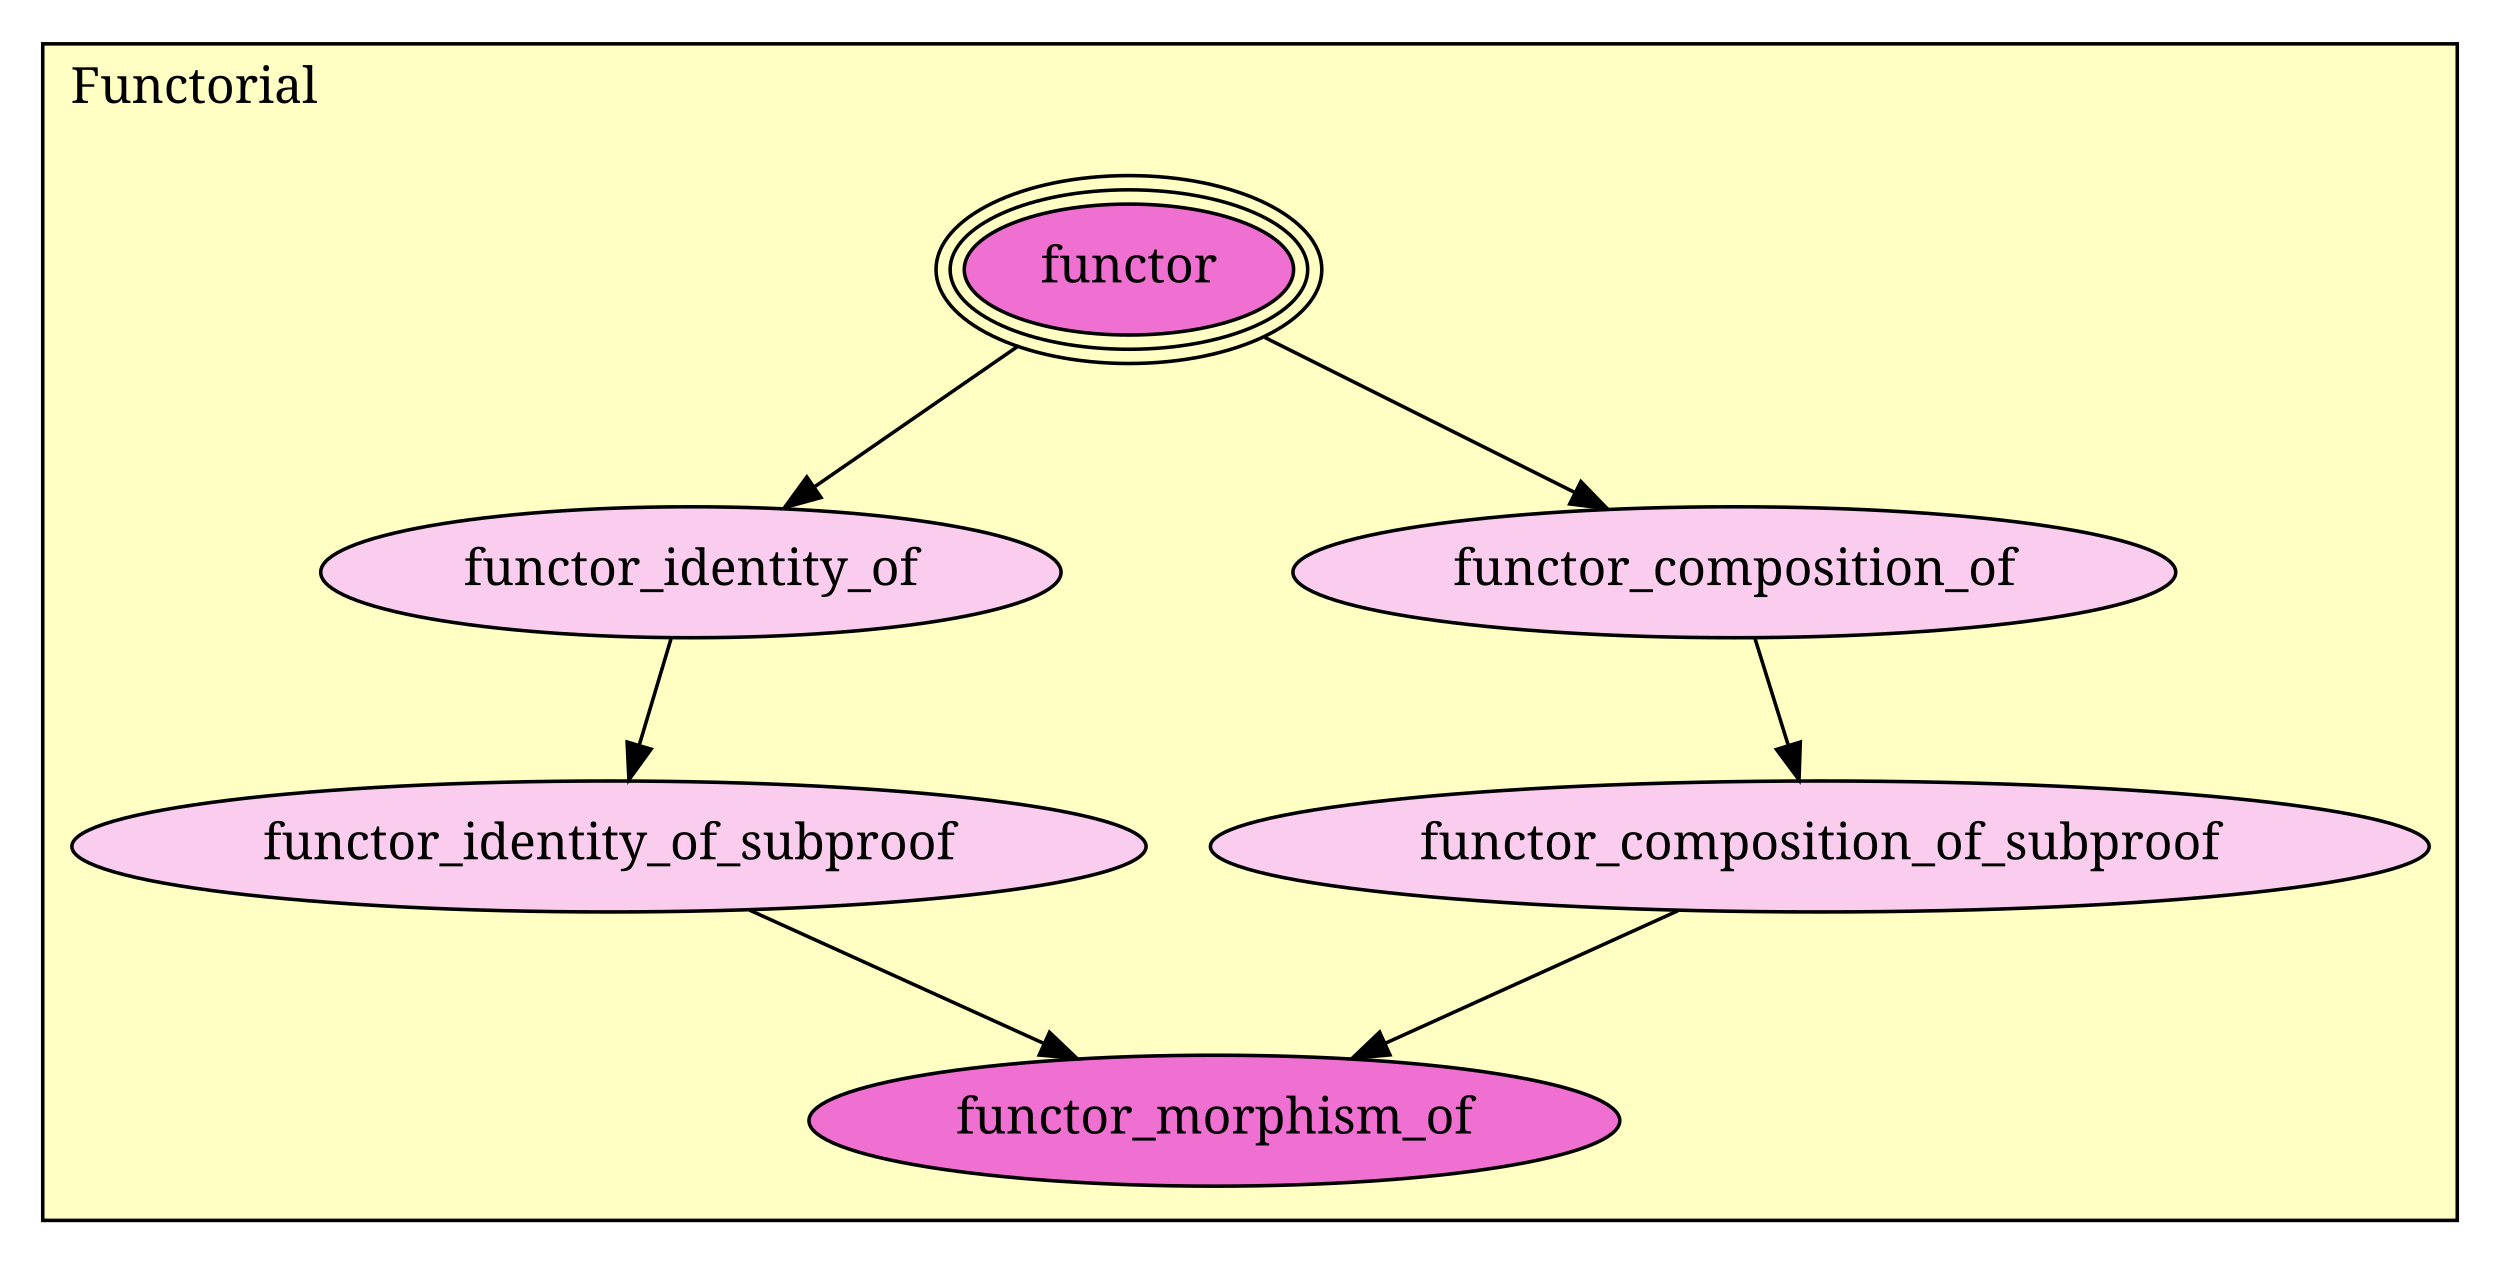
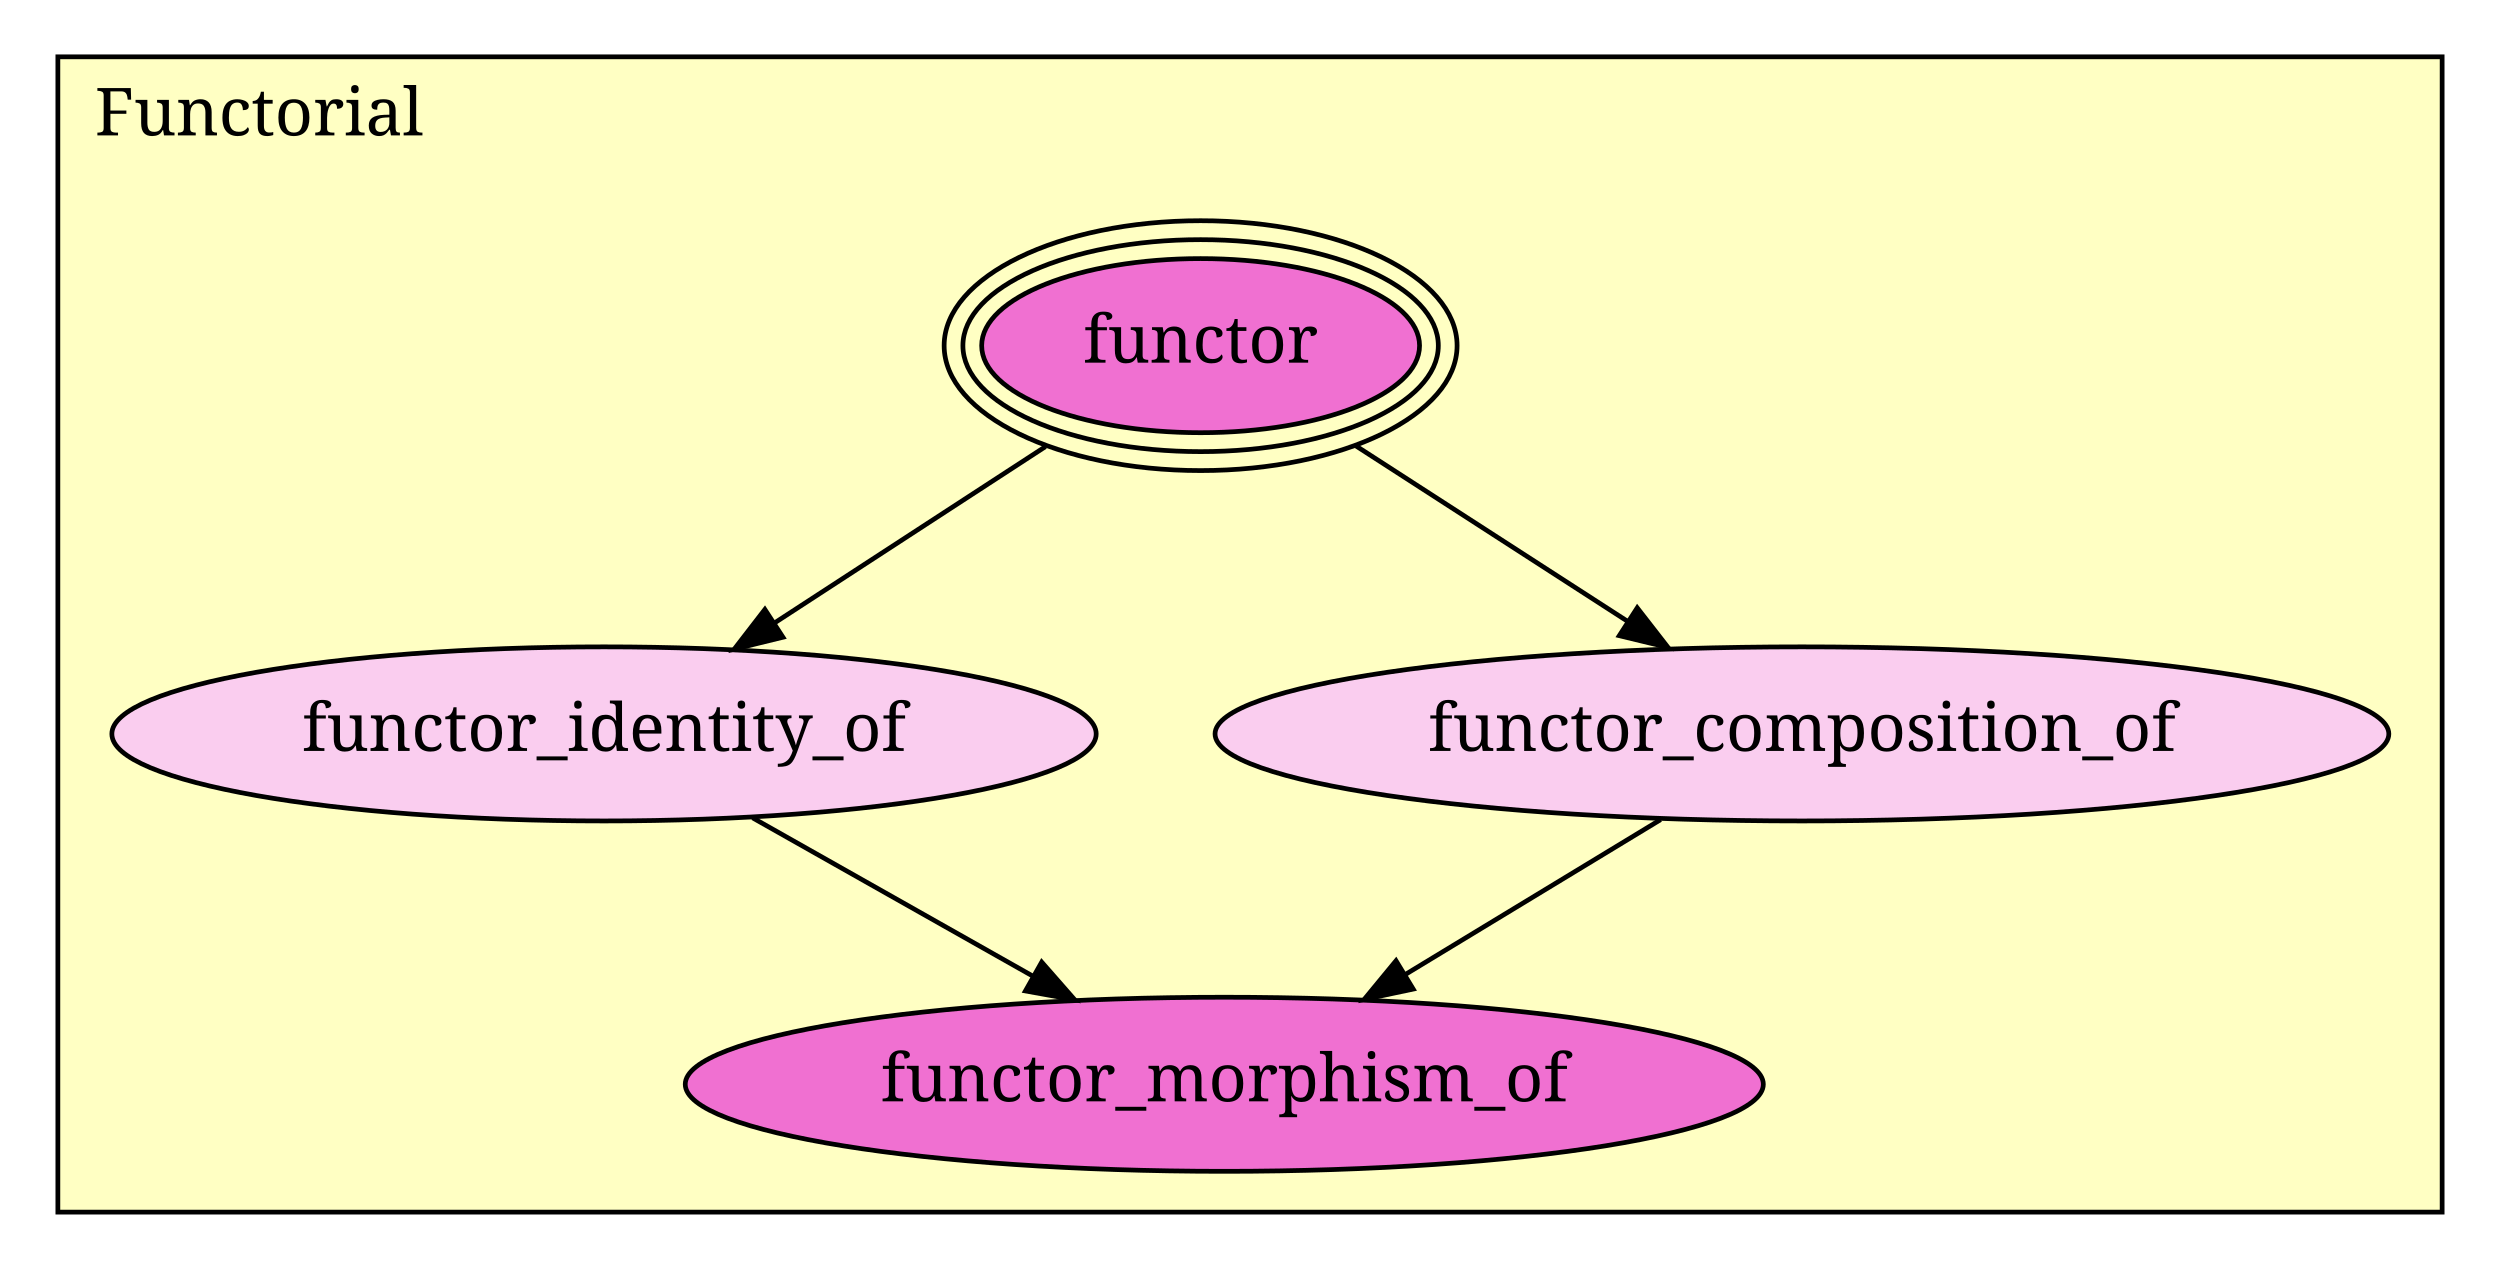
- <svg xmlns="http://www.w3.org/2000/svg" xmlns:xlink="http://www.w3.org/1999/xlink" width="702pt" height="355pt" viewBox="0.00 0.00 702.00 355.00">
-   <g id="graph1" class="graph" transform="scale(1 1) rotate(0) translate(4 351)">
-     <polygon fill="white" stroke="white" points="-4,5 -4,-351 699,-351 699,5 -4,5" />
+ <svg xmlns="http://www.w3.org/2000/svg" xmlns:xlink="http://www.w3.org/1999/xlink" width="528pt" height="268pt" viewBox="0.00 0.00 528.00 268.00">
+   <g id="graph1" class="graph" transform="scale(1 1) rotate(0) translate(4 264)">
+     <polygon fill="white" stroke="white" points="-4,5 -4,-264 525,-264 525,5 -4,5" />
    <g id="graph2" class="cluster">
-       <polygon fill="#ffffc3" stroke="black" points="8,-8.311 8,-338.689 686,-338.689 686,-8.311 8,-8.311" />
-       <text text-anchor="middle" x="50.5" y="-322.089" font-family="Times Roman,serif" font-size="14.00">Functorial</text>
+       <polygon fill="#ffffc3" stroke="black" points="8.221,-8 8.221,-252 511.779,-252 511.779,-8 8.221,-8" />
+       <text text-anchor="middle" x="50.721" y="-235.4" font-family="Times Roman,serif" font-size="14.00">Functorial</text>
    </g>
    <g id="node1" class="node">
      <a xlink:href="Functorial.html#functor" xlink:title="functor">
-         <ellipse fill="#f070d1" stroke="black" cx="313" cy="-275.311" rx="46.241" ry="18.385" />
-         <ellipse fill="none" stroke="black" cx="313" cy="-275.311" rx="50.204" ry="22.385" />
-         <ellipse fill="none" stroke="black" cx="313" cy="-275.311" rx="54.167" ry="26.385" />
-         <text text-anchor="middle" x="313" y="-271.711" font-family="Times Roman,serif" font-size="14.00">functor</text>
+         <ellipse fill="#f070d1" stroke="black" cx="249.569" cy="-191" rx="46.241" ry="18.385" />
+         <ellipse fill="none" stroke="black" cx="249.569" cy="-191" rx="50.204" ry="22.385" />
+         <ellipse fill="none" stroke="black" cx="249.569" cy="-191" rx="54.167" ry="26.385" />
+         <text text-anchor="middle" x="249.569" y="-187.4" font-family="Times Roman,serif" font-size="14.00">functor</text>
      </a>
    </g>
    <g id="node2" class="node">
      <a xlink:href="Functorial.html#functor_identity_of" xlink:title="functor_identity_of">
-         <ellipse fill="#facdef" stroke="black" cx="190" cy="-190.311" rx="103.945" ry="18.385" />
-         <text text-anchor="middle" x="190" y="-186.711" font-family="Times Roman,serif" font-size="14.00">functor_identity_of</text>
+         <ellipse fill="#facdef" stroke="black" cx="123.569" cy="-109" rx="103.945" ry="18.385" />
+         <text text-anchor="middle" x="123.569" y="-105.4" font-family="Times Roman,serif" font-size="14.00">functor_identity_of</text>
      </a>
    </g>
    <g id="edge2" class="edge">
-       <path fill="none" stroke="black" d="M281.644,-253.642C264.272,-241.638 242.638,-226.687 224.753,-214.328" />
-       <polygon fill="black" stroke="black" points="226.525,-211.298 216.309,-208.492 222.546,-217.057 226.525,-211.298" />
+       <path fill="none" stroke="black" d="M216.793,-169.67C199.248,-158.251 177.603,-144.165 159.588,-132.441" />
+       <polygon fill="black" stroke="black" points="161.36,-129.418 151.07,-126.897 157.542,-135.285 161.36,-129.418" />
    </g>
-     <g id="node4" class="node">
+     <g id="node3" class="node">
      <a xlink:href="Functorial.html#functor_composition_of" xlink:title="functor_composition_of">
-         <ellipse fill="#facdef" stroke="black" cx="483" cy="-190.311" rx="123.951" ry="18.385" />
-         <text text-anchor="middle" x="483" y="-186.711" font-family="Times Roman,serif" font-size="14.00">functor_composition_of</text>
+         <ellipse fill="#facdef" stroke="black" cx="376.569" cy="-109" rx="123.951" ry="18.385" />
+         <text text-anchor="middle" x="376.569" y="-105.4" font-family="Times Roman,serif" font-size="14.00">functor_composition_of</text>
      </a>
    </g>
    <g id="edge4" class="edge">
-       <path fill="none" stroke="black" d="M351.151,-256.236C376.897,-243.363 410.981,-226.321 438.045,-212.789" />
-       <polygon fill="black" stroke="black" points="439.92,-215.764 447.299,-208.162 436.79,-209.503 439.92,-215.764" />
+       <path fill="none" stroke="black" d="M282.275,-169.883C299.833,-158.546 321.536,-144.533 339.693,-132.81" />
+       <polygon fill="black" stroke="black" points="341.785,-135.625 348.288,-127.261 337.988,-129.744 341.785,-135.625" />
    </g>
-     <g id="node3" class="node">
-       <a xlink:href="Functorial.html#functor_identity_of_subproof" xlink:title="functor_identity_of_subproof">
-         <ellipse fill="#facdef" stroke="black" cx="167" cy="-113.311" rx="150.821" ry="18.385" />
-         <text text-anchor="middle" x="167" y="-109.711" font-family="Times Roman,serif" font-size="14.00">functor_identity_of_subproof</text>
+     <g id="node4" class="node">
+       <a xlink:href="Functorial.html#functor_morphism_of" xlink:title="functor_morphism_of">
+         <ellipse fill="#f070d1" stroke="black" cx="254.569" cy="-35" rx="113.844" ry="18.385" />
+         <text text-anchor="middle" x="254.569" y="-31.4" font-family="Times Roman,serif" font-size="14.00">functor_morphism_of</text>
      </a>
    </g>
    <g id="edge6" class="edge">
-       <path fill="none" stroke="black" d="M184.432,-171.672C181.768,-162.753 178.519,-151.875 175.551,-141.939" />
-       <polygon fill="black" stroke="black" points="178.812,-140.626 172.596,-132.046 172.105,-142.63 178.812,-140.626" />
-     </g>
-     <g id="node6" class="node">
-       <a xlink:href="Functorial.html#functor_morphism_of" xlink:title="functor_morphism_of">
-         <ellipse fill="#f070d1" stroke="black" cx="337" cy="-36.311" rx="113.844" ry="18.385" />
-         <text text-anchor="middle" x="337" y="-32.711" font-family="Times Roman,serif" font-size="14.00">functor_morphism_of</text>
-       </a>
+       <path fill="none" stroke="black" d="M154.947,-91.275C172.721,-81.235 195.145,-68.568 214.217,-57.795" />
+       <polygon fill="black" stroke="black" points="216.008,-60.803 222.993,-52.837 212.565,-54.708 216.008,-60.803" />
    </g>
    <g id="edge8" class="edge">
-       <path fill="none" stroke="black" d="M206.429,-95.453C231.063,-84.294 262.949,-69.852 289.044,-58.033" />
-       <polygon fill="black" stroke="black" points="290.706,-61.122 298.371,-53.808 287.818,-54.746 290.706,-61.122" />
-     </g>
-     <g id="node5" class="node">
-       <a xlink:href="Functorial.html#functor_composition_of_subproof" xlink:title="functor_composition_of_subproof">
-         <ellipse fill="#facdef" stroke="black" cx="507" cy="-113.311" rx="171.12" ry="18.385" />
-         <text text-anchor="middle" x="507" y="-109.711" font-family="Times Roman,serif" font-size="14.00">functor_composition_of_subproof</text>
-       </a>
-     </g>
-     <g id="edge10" class="edge">
-       <path fill="none" stroke="black" d="M488.81,-171.672C491.619,-162.659 495.051,-151.646 498.175,-141.625" />
-       <polygon fill="black" stroke="black" points="501.526,-142.635 501.161,-132.046 494.843,-140.552 501.526,-142.635" />
-     </g>
-     <g id="edge12" class="edge">
-       <path fill="none" stroke="black" d="M467.143,-95.258C442.582,-84.134 410.937,-69.801 385.002,-58.054" />
-       <polygon fill="black" stroke="black" points="386.283,-54.791 375.729,-53.853 383.394,-61.168 386.283,-54.791" />
+       <path fill="none" stroke="black" d="M346.725,-90.898C330.505,-81.06 310.269,-68.785 292.894,-58.246" />
+       <polygon fill="black" stroke="black" points="294.471,-55.109 284.106,-52.916 290.841,-61.094 294.471,-55.109" />
    </g>
  </g>
</svg>
